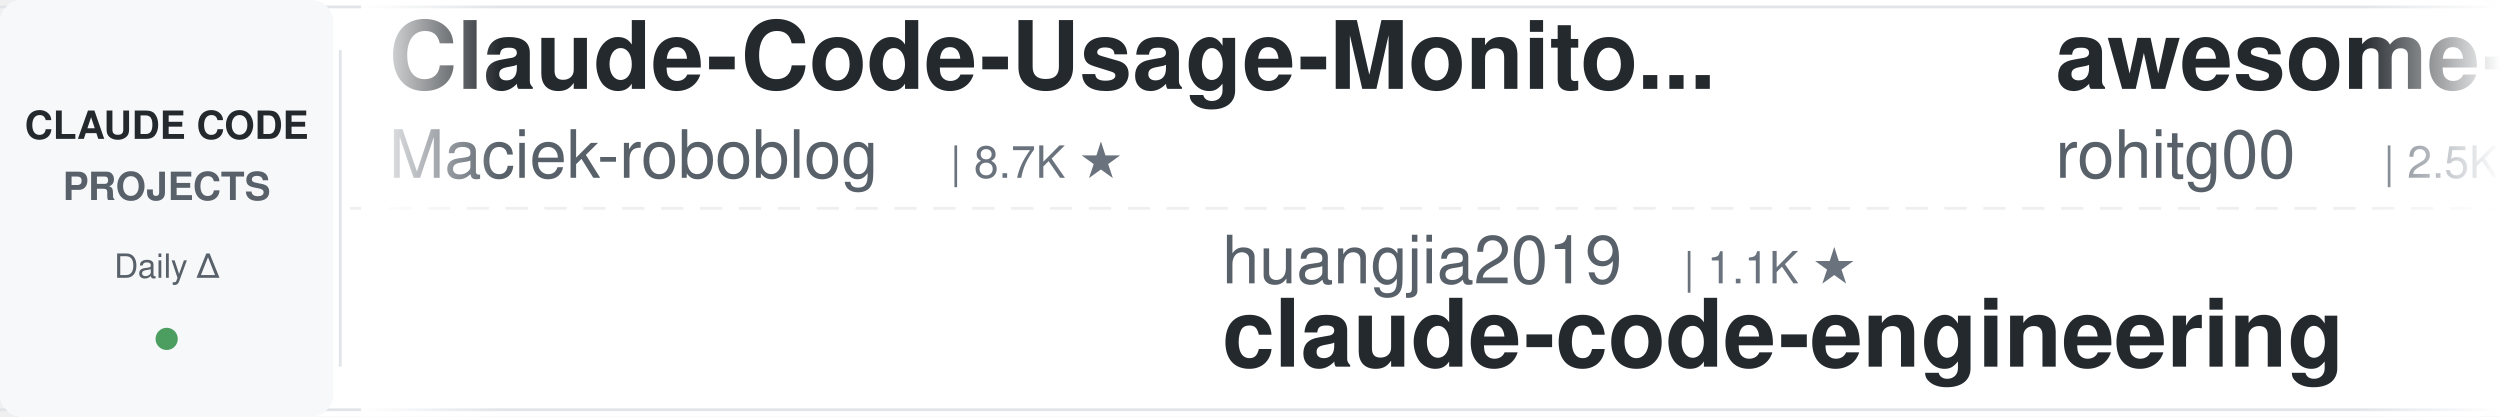
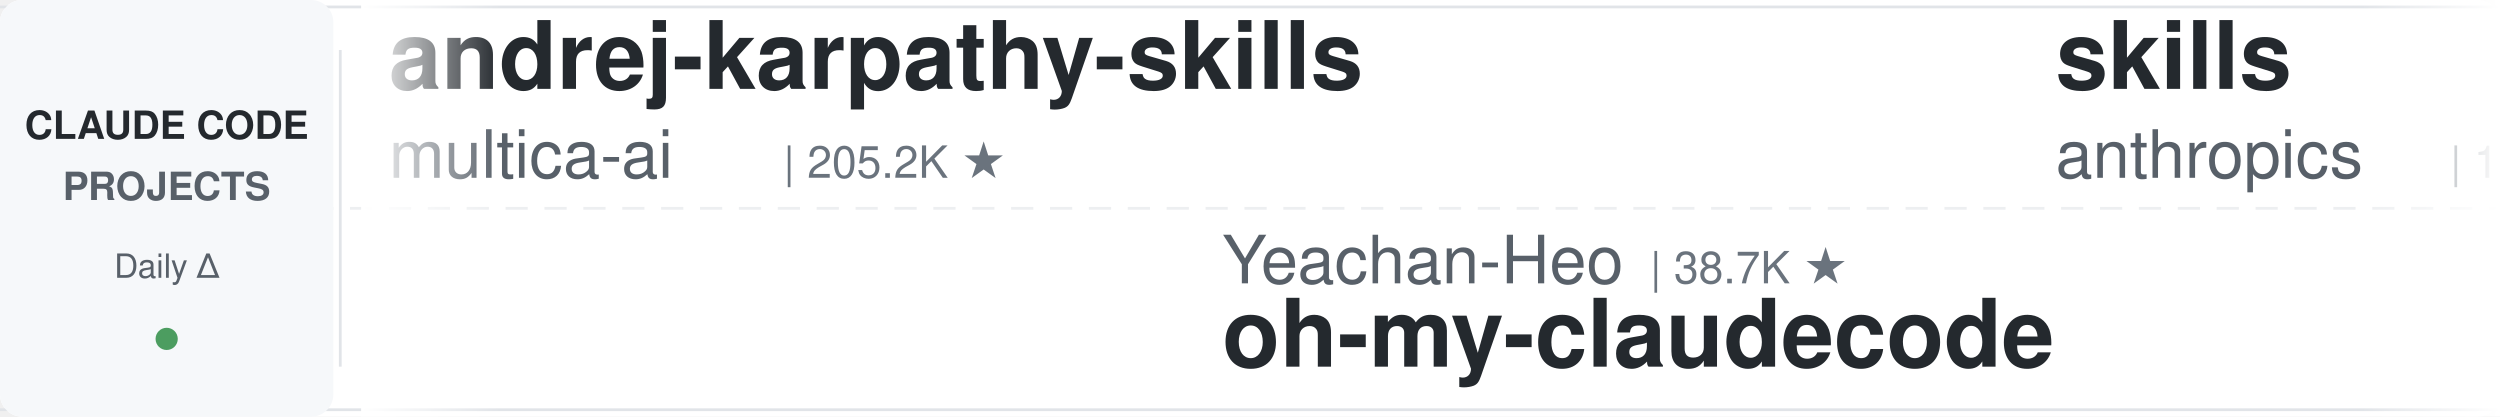
<svg xmlns="http://www.w3.org/2000/svg" width="900" height="150">
  <defs>
    <linearGradient id="leftFade" x1="0%" y1="0%" x2="100%" y2="0%">
      <stop offset="0%" style="stop-color:#ffffff;stop-opacity:1" />
      <stop offset="100%" style="stop-color:#ffffff;stop-opacity:0" />
    </linearGradient>
    <linearGradient id="rightFade" x1="0%" y1="0%" x2="100%" y2="0%">
      <stop offset="0%" style="stop-color:#ffffff;stop-opacity:0" />
      <stop offset="100%" style="stop-color:#ffffff;stop-opacity:1" />
    </linearGradient>
  </defs>
  <rect width="900" height="150" fill="#ffffff" rx="8" />
  <rect x="0" y="2" width="900" height="1" fill="#e1e4e8" />
  <rect x="0" y="147" width="900" height="1" fill="#e1e4e8" />
  <line x1="0" y1="75" x2="900" y2="75" stroke="#e1e4e8" stroke-width="1" stroke-dasharray="8 6" opacity="0.6" />
  <rect x="0" y="0" width="120" height="150" fill="#f6f8fa" rx="8" />
  <text x="60" y="50" font-family="-apple-system, BlinkMacSystemFont, 'Segoe UI', Helvetica, Arial, sans-serif" font-size="14" font-weight="600" fill="#24292e" text-anchor="middle">CLAUDE CODE</text>
  <text x="60" y="72" font-family="-apple-system, BlinkMacSystemFont, 'Segoe UI', Helvetica, Arial, sans-serif" font-size="14" font-weight="600" fill="#586069" text-anchor="middle">PROJECTS</text>
  <text x="60" y="100" font-family="-apple-system, BlinkMacSystemFont, 'Segoe UI', Helvetica, Arial, sans-serif" font-size="12" font-weight="500" fill="#586069" text-anchor="middle">Daily Δ</text>
  <circle cx="60" cy="122" r="4" fill="#22863a" opacity="0.8" />
  <rect x="122" y="18" width="1" height="114" fill="#e1e4e8" />
  <clipPath id="tickerClip">
    <rect x="130" y="0" width="770" height="150" />
  </clipPath>
  <g clip-path="url(#tickerClip)">
    <g id="tickerItems">
      <animateTransform attributeName="transform" attributeType="XML" type="translate" from="0 0" to="-3000 0" dur="54s" repeatCount="indefinite" />
      <g transform="translate(0, 0)">
-         <text x="140" y="32" font-family="-apple-system, BlinkMacSystemFont, 'Segoe UI', Helvetica, Arial, sans-serif" font-size="34" font-weight="600" fill="#24292e">Claude-Code-Usage-Monito...</text>
-         <text x="140" y="64" font-family="-apple-system, BlinkMacSystemFont, 'Segoe UI', Helvetica, Arial, sans-serif" font-size="24" font-weight="400" fill="#586069">Maciek-roboblog</text>
-         <text x="342" y="64" font-family="-apple-system, BlinkMacSystemFont, 'Segoe UI', Helvetica, Arial, sans-serif" font-size="16" font-weight="500" fill="#6a737d">| 8.7K ★</text>
+         <text x="140" y="32" font-family="-apple-system, BlinkMacSystemFont, 'Segoe UI', Helvetica, Arial, sans-serif" font-size="34" font-weight="600" fill="#24292e">andrej-karpathy-skills</text>
+         <text x="140" y="64" font-family="-apple-system, BlinkMacSystemFont, 'Segoe UI', Helvetica, Arial, sans-serif" font-size="24" font-weight="400" fill="#586069">multica-ai</text>
+         <text x="282" y="64" font-family="-apple-system, BlinkMacSystemFont, 'Segoe UI', Helvetica, Arial, sans-serif" font-size="16" font-weight="500" fill="#6a737d">| 205.2K ★</text>
      </g>
      <g transform="translate(300, 0)">
-         <text x="140" y="102" font-family="-apple-system, BlinkMacSystemFont, 'Segoe UI', Helvetica, Arial, sans-serif" font-size="24" font-weight="400" fill="#586069">huangjia2019</text>
-         <text x="306" y="102" font-family="-apple-system, BlinkMacSystemFont, 'Segoe UI', Helvetica, Arial, sans-serif" font-size="16" font-weight="500" fill="#6a737d">| 1.1K ★</text>
-         <text x="140" y="132" font-family="-apple-system, BlinkMacSystemFont, 'Segoe UI', Helvetica, Arial, sans-serif" font-size="34" font-weight="600" fill="#24292e">claude-code-engineering</text>
+         <text x="140" y="102" font-family="-apple-system, BlinkMacSystemFont, 'Segoe UI', Helvetica, Arial, sans-serif" font-size="24" font-weight="400" fill="#586069">Yeachan-Heo</text>
+         <text x="294" y="102" font-family="-apple-system, BlinkMacSystemFont, 'Segoe UI', Helvetica, Arial, sans-serif" font-size="16" font-weight="500" fill="#6a737d">| 38.7K ★</text>
+         <text x="140" y="132" font-family="-apple-system, BlinkMacSystemFont, 'Segoe UI', Helvetica, Arial, sans-serif" font-size="34" font-weight="600" fill="#24292e">oh-my-claudecode</text>
      </g>
      <g transform="translate(600, 0)">
-         <text x="140" y="32" font-family="-apple-system, BlinkMacSystemFont, 'Segoe UI', Helvetica, Arial, sans-serif" font-size="34" font-weight="600" fill="#24292e">awesome-claude-code-tool...</text>
-         <text x="140" y="64" font-family="-apple-system, BlinkMacSystemFont, 'Segoe UI', Helvetica, Arial, sans-serif" font-size="24" font-weight="400" fill="#586069">rohitg00</text>
-         <text x="258" y="64" font-family="-apple-system, BlinkMacSystemFont, 'Segoe UI', Helvetica, Arial, sans-serif" font-size="16" font-weight="500" fill="#6a737d">| 2.5K ★</text>
+         <text x="140" y="32" font-family="-apple-system, BlinkMacSystemFont, 'Segoe UI', Helvetica, Arial, sans-serif" font-size="34" font-weight="600" fill="#24292e">skills</text>
+         <text x="140" y="64" font-family="-apple-system, BlinkMacSystemFont, 'Segoe UI', Helvetica, Arial, sans-serif" font-size="24" font-weight="400" fill="#586069">anthropics</text>
+         <text x="282" y="64" font-family="-apple-system, BlinkMacSystemFont, 'Segoe UI', Helvetica, Arial, sans-serif" font-size="16" font-weight="500" fill="#6a737d">| 171.0K ★</text>
      </g>
      <g transform="translate(900, 0)">
-         <text x="140" y="102" font-family="-apple-system, BlinkMacSystemFont, 'Segoe UI', Helvetica, Arial, sans-serif" font-size="24" font-weight="400" fill="#586069">anthropics</text>
-         <text x="282" y="102" font-family="-apple-system, BlinkMacSystemFont, 'Segoe UI', Helvetica, Arial, sans-serif" font-size="16" font-weight="500" fill="#6a737d">| 171.0K ★</text>
-         <text x="140" y="132" font-family="-apple-system, BlinkMacSystemFont, 'Segoe UI', Helvetica, Arial, sans-serif" font-size="34" font-weight="600" fill="#24292e">skills</text>
+         <text x="140" y="102" font-family="-apple-system, BlinkMacSystemFont, 'Segoe UI', Helvetica, Arial, sans-serif" font-size="24" font-weight="400" fill="#586069">lintsinghua</text>
+         <text x="294" y="102" font-family="-apple-system, BlinkMacSystemFont, 'Segoe UI', Helvetica, Arial, sans-serif" font-size="16" font-weight="500" fill="#6a737d">| 4.1K ★</text>
+         <text x="140" y="132" font-family="-apple-system, BlinkMacSystemFont, 'Segoe UI', Helvetica, Arial, sans-serif" font-size="34" font-weight="600" fill="#24292e">claude-code-book</text>
      </g>
      <g transform="translate(1200, 0)">
-         <text x="140" y="32" font-family="-apple-system, BlinkMacSystemFont, 'Segoe UI', Helvetica, Arial, sans-serif" font-size="34" font-weight="600" fill="#24292e">claude-code-proxy</text>
-         <text x="140" y="64" font-family="-apple-system, BlinkMacSystemFont, 'Segoe UI', Helvetica, Arial, sans-serif" font-size="24" font-weight="400" fill="#586069">1rgs</text>
-         <text x="210" y="64" font-family="-apple-system, BlinkMacSystemFont, 'Segoe UI', Helvetica, Arial, sans-serif" font-size="16" font-weight="500" fill="#6a737d">| 3.7K ★</text>
+         <text x="140" y="32" font-family="-apple-system, BlinkMacSystemFont, 'Segoe UI', Helvetica, Arial, sans-serif" font-size="34" font-weight="600" fill="#24292e">claude-code-reverse</text>
+         <text x="140" y="64" font-family="-apple-system, BlinkMacSystemFont, 'Segoe UI', Helvetica, Arial, sans-serif" font-size="24" font-weight="400" fill="#586069">Yuyz0112</text>
+         <text x="258" y="64" font-family="-apple-system, BlinkMacSystemFont, 'Segoe UI', Helvetica, Arial, sans-serif" font-size="16" font-weight="500" fill="#6a737d">| 2.4K ★</text>
      </g>
      <g transform="translate(1500, 0)">
-         <text x="140" y="102" font-family="-apple-system, BlinkMacSystemFont, 'Segoe UI', Helvetica, Arial, sans-serif" font-size="24" font-weight="400" fill="#586069">VoltAgent</text>
-         <text x="270" y="102" font-family="-apple-system, BlinkMacSystemFont, 'Segoe UI', Helvetica, Arial, sans-serif" font-size="16" font-weight="500" fill="#6a737d">| 24.5K ★</text>
-         <text x="140" y="132" font-family="-apple-system, BlinkMacSystemFont, 'Segoe UI', Helvetica, Arial, sans-serif" font-size="34" font-weight="600" fill="#24292e">awesome-claude-code-suba...</text>
+         <text x="140" y="102" font-family="-apple-system, BlinkMacSystemFont, 'Segoe UI', Helvetica, Arial, sans-serif" font-size="24" font-weight="400" fill="#586069">andrew-kramer-inno</text>
+         <text x="378" y="102" font-family="-apple-system, BlinkMacSystemFont, 'Segoe UI', Helvetica, Arial, sans-serif" font-size="16" font-weight="500" fill="#6a737d">| 594 ★</text>
+         <text x="140" y="132" font-family="-apple-system, BlinkMacSystemFont, 'Segoe UI', Helvetica, Arial, sans-serif" font-size="34" font-weight="600" fill="#24292e">claude-code-source-build</text>
      </g>
      <g transform="translate(1800, 0)">
-         <text x="140" y="32" font-family="-apple-system, BlinkMacSystemFont, 'Segoe UI', Helvetica, Arial, sans-serif" font-size="34" font-weight="600" fill="#24292e">everything-claude-code</text>
-         <text x="140" y="64" font-family="-apple-system, BlinkMacSystemFont, 'Segoe UI', Helvetica, Arial, sans-serif" font-size="24" font-weight="400" fill="#586069">WorldFlowAI</text>
-         <text x="294" y="64" font-family="-apple-system, BlinkMacSystemFont, 'Segoe UI', Helvetica, Arial, sans-serif" font-size="16" font-weight="500" fill="#6a737d">| 1.6K ★</text>
-       </g>
-       <g transform="translate(2100, 0)">
-         <text x="140" y="102" font-family="-apple-system, BlinkMacSystemFont, 'Segoe UI', Helvetica, Arial, sans-serif" font-size="24" font-weight="400" fill="#586069">Windy3f3f3f3f</text>
-         <text x="318" y="102" font-family="-apple-system, BlinkMacSystemFont, 'Segoe UI', Helvetica, Arial, sans-serif" font-size="16" font-weight="500" fill="#6a737d">| 3.5K ★</text>
-         <text x="140" y="132" font-family="-apple-system, BlinkMacSystemFont, 'Segoe UI', Helvetica, Arial, sans-serif" font-size="34" font-weight="600" fill="#24292e">how-claude-code-works</text>
-       </g>
-       <g transform="translate(2400, 0)">
        <text x="140" y="32" font-family="-apple-system, BlinkMacSystemFont, 'Segoe UI', Helvetica, Arial, sans-serif" font-size="34" font-weight="600" fill="#24292e">claude-code-from-source</text>
        <text x="140" y="64" font-family="-apple-system, BlinkMacSystemFont, 'Segoe UI', Helvetica, Arial, sans-serif" font-size="24" font-weight="400" fill="#586069">alejandrobalderas</text>
        <text x="366" y="64" font-family="-apple-system, BlinkMacSystemFont, 'Segoe UI', Helvetica, Arial, sans-serif" font-size="16" font-weight="500" fill="#6a737d">| 2.8K ★</text>
      </g>
+       <g transform="translate(2100, 0)">
+         <text x="140" y="102" font-family="-apple-system, BlinkMacSystemFont, 'Segoe UI', Helvetica, Arial, sans-serif" font-size="24" font-weight="400" fill="#586069">liuup</text>
+         <text x="222" y="102" font-family="-apple-system, BlinkMacSystemFont, 'Segoe UI', Helvetica, Arial, sans-serif" font-size="16" font-weight="500" fill="#6a737d">| 3.8K ★</text>
+         <text x="140" y="132" font-family="-apple-system, BlinkMacSystemFont, 'Segoe UI', Helvetica, Arial, sans-serif" font-size="34" font-weight="600" fill="#24292e">claude-code-analysis</text>
+       </g>
+       <g transform="translate(2400, 0)">
+         <text x="140" y="32" font-family="-apple-system, BlinkMacSystemFont, 'Segoe UI', Helvetica, Arial, sans-serif" font-size="34" font-weight="600" fill="#24292e">claude-code-local</text>
+         <text x="140" y="64" font-family="-apple-system, BlinkMacSystemFont, 'Segoe UI', Helvetica, Arial, sans-serif" font-size="24" font-weight="400" fill="#586069">nicedreamzapp</text>
+         <text x="318" y="64" font-family="-apple-system, BlinkMacSystemFont, 'Segoe UI', Helvetica, Arial, sans-serif" font-size="16" font-weight="500" fill="#6a737d">| 3.2K ★</text>
+       </g>
      <g transform="translate(2700, 0)">
-         <text x="140" y="102" font-family="-apple-system, BlinkMacSystemFont, 'Segoe UI', Helvetica, Arial, sans-serif" font-size="24" font-weight="400" fill="#586069">ccplugins</text>
-         <text x="270" y="102" font-family="-apple-system, BlinkMacSystemFont, 'Segoe UI', Helvetica, Arial, sans-serif" font-size="16" font-weight="500" fill="#6a737d">| 922 ★</text>
-         <text x="140" y="132" font-family="-apple-system, BlinkMacSystemFont, 'Segoe UI', Helvetica, Arial, sans-serif" font-size="34" font-weight="600" fill="#24292e">awesome-claude-code-plug...</text>
+         <text x="140" y="102" font-family="-apple-system, BlinkMacSystemFont, 'Segoe UI', Helvetica, Arial, sans-serif" font-size="24" font-weight="400" fill="#586069">frankbria</text>
+         <text x="270" y="102" font-family="-apple-system, BlinkMacSystemFont, 'Segoe UI', Helvetica, Arial, sans-serif" font-size="16" font-weight="500" fill="#6a737d">| 9.6K ★</text>
+         <text x="140" y="132" font-family="-apple-system, BlinkMacSystemFont, 'Segoe UI', Helvetica, Arial, sans-serif" font-size="34" font-weight="600" fill="#24292e">ralph-claude-code</text>
      </g>
      <g transform="translate(3000, 0)">
-         <text x="140" y="32" font-family="-apple-system, BlinkMacSystemFont, 'Segoe UI', Helvetica, Arial, sans-serif" font-size="34" font-weight="600" fill="#24292e">Claude-Code-Usage-Monito...</text>
-         <text x="140" y="64" font-family="-apple-system, BlinkMacSystemFont, 'Segoe UI', Helvetica, Arial, sans-serif" font-size="24" font-weight="400" fill="#586069">Maciek-roboblog</text>
-         <text x="342" y="64" font-family="-apple-system, BlinkMacSystemFont, 'Segoe UI', Helvetica, Arial, sans-serif" font-size="16" font-weight="500" fill="#6a737d">| 8.7K ★</text>
+         <text x="140" y="32" font-family="-apple-system, BlinkMacSystemFont, 'Segoe UI', Helvetica, Arial, sans-serif" font-size="34" font-weight="600" fill="#24292e">andrej-karpathy-skills</text>
+         <text x="140" y="64" font-family="-apple-system, BlinkMacSystemFont, 'Segoe UI', Helvetica, Arial, sans-serif" font-size="24" font-weight="400" fill="#586069">multica-ai</text>
+         <text x="282" y="64" font-family="-apple-system, BlinkMacSystemFont, 'Segoe UI', Helvetica, Arial, sans-serif" font-size="16" font-weight="500" fill="#6a737d">| 205.2K ★</text>
      </g>
      <g transform="translate(3300, 0)">
-         <text x="140" y="102" font-family="-apple-system, BlinkMacSystemFont, 'Segoe UI', Helvetica, Arial, sans-serif" font-size="24" font-weight="400" fill="#586069">huangjia2019</text>
-         <text x="306" y="102" font-family="-apple-system, BlinkMacSystemFont, 'Segoe UI', Helvetica, Arial, sans-serif" font-size="16" font-weight="500" fill="#6a737d">| 1.1K ★</text>
-         <text x="140" y="132" font-family="-apple-system, BlinkMacSystemFont, 'Segoe UI', Helvetica, Arial, sans-serif" font-size="34" font-weight="600" fill="#24292e">claude-code-engineering</text>
+         <text x="140" y="102" font-family="-apple-system, BlinkMacSystemFont, 'Segoe UI', Helvetica, Arial, sans-serif" font-size="24" font-weight="400" fill="#586069">Yeachan-Heo</text>
+         <text x="294" y="102" font-family="-apple-system, BlinkMacSystemFont, 'Segoe UI', Helvetica, Arial, sans-serif" font-size="16" font-weight="500" fill="#6a737d">| 38.7K ★</text>
+         <text x="140" y="132" font-family="-apple-system, BlinkMacSystemFont, 'Segoe UI', Helvetica, Arial, sans-serif" font-size="34" font-weight="600" fill="#24292e">oh-my-claudecode</text>
      </g>
      <g transform="translate(3600, 0)">
-         <text x="140" y="32" font-family="-apple-system, BlinkMacSystemFont, 'Segoe UI', Helvetica, Arial, sans-serif" font-size="34" font-weight="600" fill="#24292e">awesome-claude-code-tool...</text>
-         <text x="140" y="64" font-family="-apple-system, BlinkMacSystemFont, 'Segoe UI', Helvetica, Arial, sans-serif" font-size="24" font-weight="400" fill="#586069">rohitg00</text>
-         <text x="258" y="64" font-family="-apple-system, BlinkMacSystemFont, 'Segoe UI', Helvetica, Arial, sans-serif" font-size="16" font-weight="500" fill="#6a737d">| 2.5K ★</text>
+         <text x="140" y="32" font-family="-apple-system, BlinkMacSystemFont, 'Segoe UI', Helvetica, Arial, sans-serif" font-size="34" font-weight="600" fill="#24292e">skills</text>
+         <text x="140" y="64" font-family="-apple-system, BlinkMacSystemFont, 'Segoe UI', Helvetica, Arial, sans-serif" font-size="24" font-weight="400" fill="#586069">anthropics</text>
+         <text x="282" y="64" font-family="-apple-system, BlinkMacSystemFont, 'Segoe UI', Helvetica, Arial, sans-serif" font-size="16" font-weight="500" fill="#6a737d">| 171.0K ★</text>
      </g>
      <g transform="translate(3900, 0)">
-         <text x="140" y="102" font-family="-apple-system, BlinkMacSystemFont, 'Segoe UI', Helvetica, Arial, sans-serif" font-size="24" font-weight="400" fill="#586069">anthropics</text>
-         <text x="282" y="102" font-family="-apple-system, BlinkMacSystemFont, 'Segoe UI', Helvetica, Arial, sans-serif" font-size="16" font-weight="500" fill="#6a737d">| 171.0K ★</text>
-         <text x="140" y="132" font-family="-apple-system, BlinkMacSystemFont, 'Segoe UI', Helvetica, Arial, sans-serif" font-size="34" font-weight="600" fill="#24292e">skills</text>
+         <text x="140" y="102" font-family="-apple-system, BlinkMacSystemFont, 'Segoe UI', Helvetica, Arial, sans-serif" font-size="24" font-weight="400" fill="#586069">lintsinghua</text>
+         <text x="294" y="102" font-family="-apple-system, BlinkMacSystemFont, 'Segoe UI', Helvetica, Arial, sans-serif" font-size="16" font-weight="500" fill="#6a737d">| 4.1K ★</text>
+         <text x="140" y="132" font-family="-apple-system, BlinkMacSystemFont, 'Segoe UI', Helvetica, Arial, sans-serif" font-size="34" font-weight="600" fill="#24292e">claude-code-book</text>
      </g>
    </g>
  </g>
  <rect x="130" y="0" width="50" height="150" fill="url(#leftFade)" />
  <rect x="850" y="0" width="50" height="150" fill="url(#rightFade)" />
</svg>
